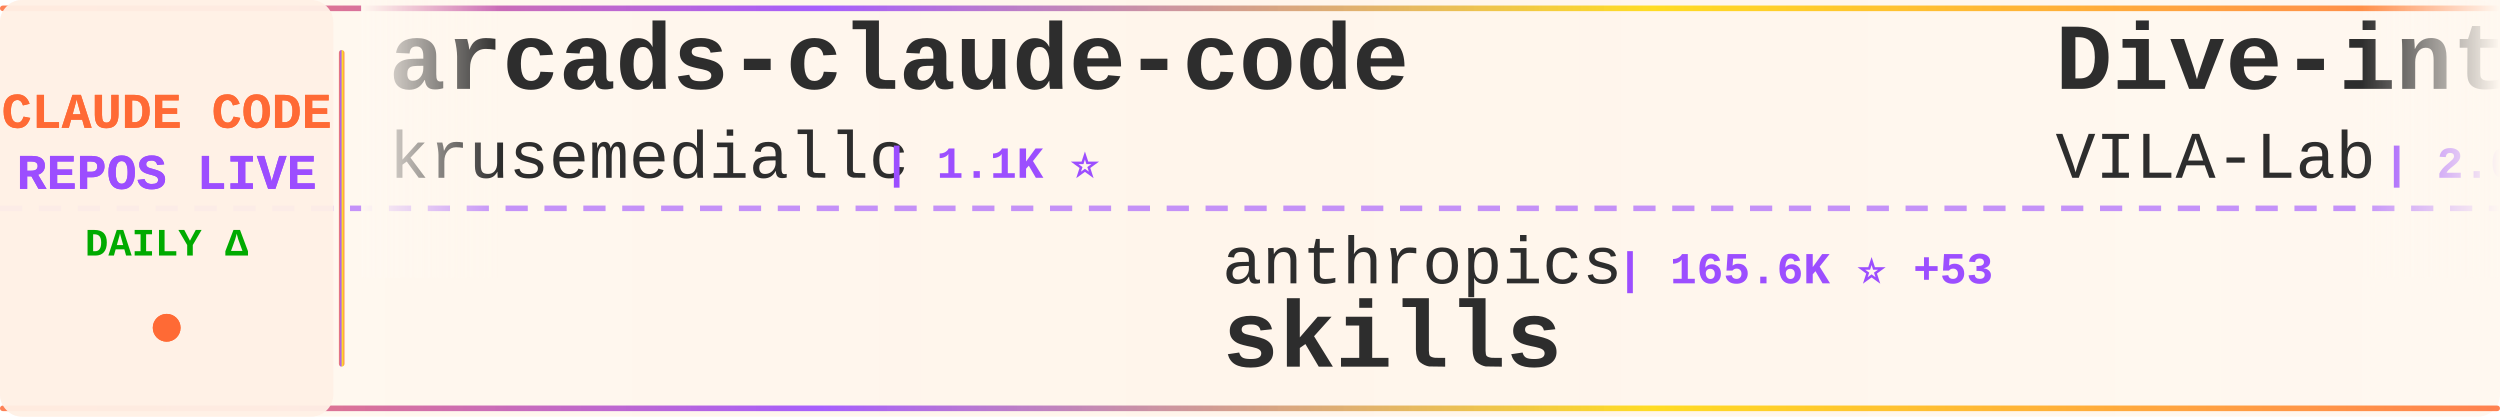
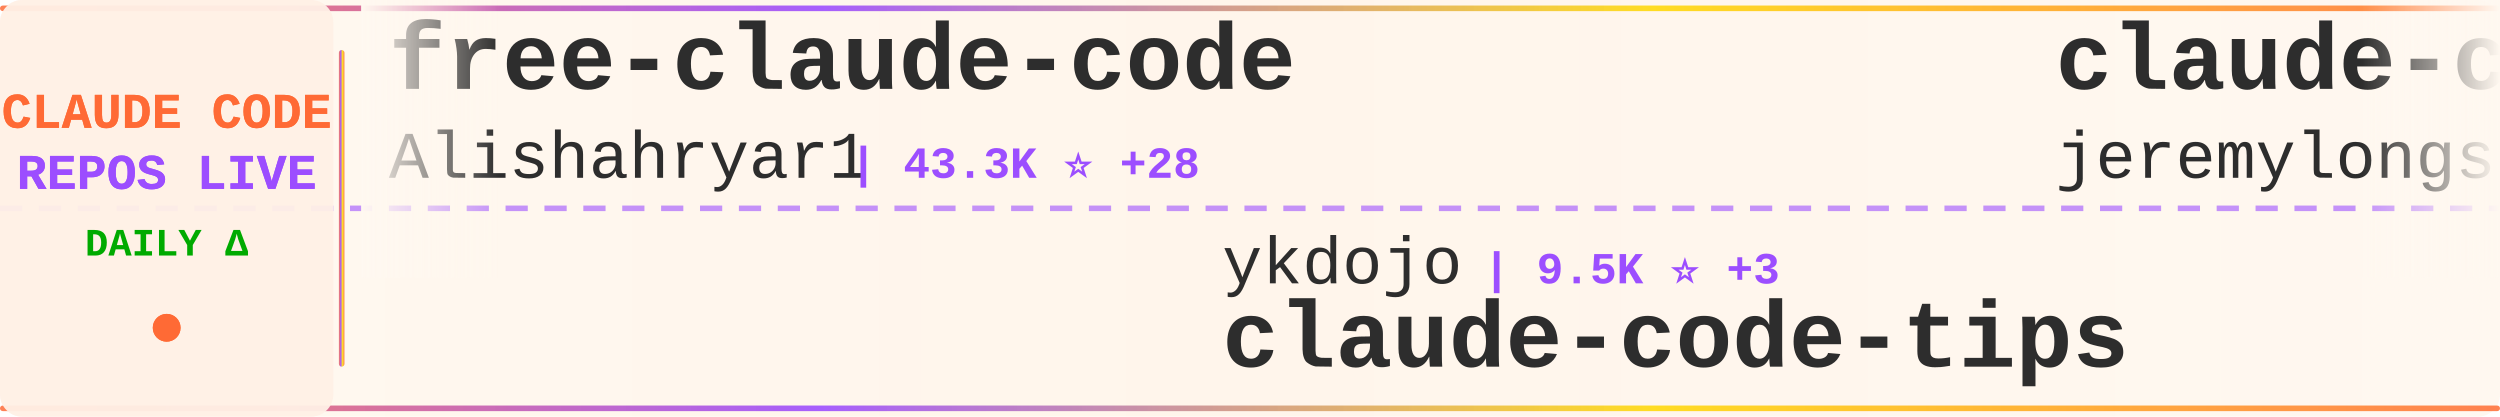
<svg xmlns="http://www.w3.org/2000/svg" width="900" height="150">
  <defs>
    <linearGradient id="tickerBg" x1="0%" y1="0%" x2="100%" y2="0%">
      <stop offset="0%" style="stop-color:#fff8f0;stop-opacity:0.98" />
      <stop offset="50%" style="stop-color:#fff5eb;stop-opacity:1" />
      <stop offset="100%" style="stop-color:#fff8f0;stop-opacity:0.98" />
    </linearGradient>
    <linearGradient id="borderGrad" x1="0%" y1="0%" x2="100%" y2="0%">
      <stop offset="0%" style="stop-color:#FF6B35;stop-opacity:0.85">
        <animate attributeName="stop-opacity" values="0.85;1;0.85" dur="2s" repeatCount="indefinite" />
      </stop>
      <stop offset="33%" style="stop-color:#9C4EFF;stop-opacity:0.9">
        <animate attributeName="stop-opacity" values="0.9;1;0.9" dur="2.2s" repeatCount="indefinite" />
      </stop>
      <stop offset="66%" style="stop-color:#FFD700;stop-opacity:0.85">
        <animate attributeName="stop-opacity" values="0.85;1;0.85" dur="1.8s" repeatCount="indefinite" />
      </stop>
      <stop offset="100%" style="stop-color:#FF6B35;stop-opacity:0.85">
        <animate attributeName="stop-opacity" values="0.85;1;0.85" dur="2s" repeatCount="indefinite" />
      </stop>
    </linearGradient>
    <filter id="textGlow">
      <feGaussianBlur stdDeviation="0.15" result="coloredBlur" />
      <feMerge>
        <feMergeNode in="coloredBlur" />
        <feMergeNode in="SourceGraphic" />
      </feMerge>
    </filter>
    <filter id="metricGlow">
      <feGaussianBlur stdDeviation="0.2" result="coloredBlur" />
      <feMerge>
        <feMergeNode in="coloredBlur" />
        <feMergeNode in="SourceGraphic" />
      </feMerge>
    </filter>
    <linearGradient id="leftFade" x1="0%" y1="0%" x2="100%" y2="0%">
      <stop offset="0%" style="stop-color:#fff8f0;stop-opacity:1" />
      <stop offset="100%" style="stop-color:#fff8f0;stop-opacity:0" />
    </linearGradient>
    <linearGradient id="rightFade" x1="0%" y1="0%" x2="100%" y2="0%">
      <stop offset="0%" style="stop-color:#fff8f0;stop-opacity:0" />
      <stop offset="100%" style="stop-color:#fff8f0;stop-opacity:1" />
    </linearGradient>
  </defs>
  <rect width="900" height="150" fill="url(#tickerBg)" rx="8" />
  <rect x="0" y="2" width="900" height="2" fill="url(#borderGrad)" rx="1" />
  <rect x="0" y="146" width="900" height="2" fill="url(#borderGrad)" rx="1" />
  <line x1="0" y1="75" x2="900" y2="75" stroke="#9C4EFF" stroke-width="2" stroke-dasharray="8 6" opacity="0.6" />
  <rect x="0" y="0" width="120" height="150" fill="#fff0e6" opacity="0.95" rx="8" />
  <text x="60" y="46" font-family="'Courier New', monospace" font-size="18" font-weight="bold" fill="#FF6B35" text-anchor="middle" filter="url(#textGlow)">
    CLAUDE CODE
  </text>
  <text x="60" y="68" font-family="'Courier New', monospace" font-size="18" font-weight="bold" fill="#9C4EFF" text-anchor="middle" filter="url(#textGlow)">
    REPOS LIVE
  </text>
  <text x="60" y="92" font-family="'Courier New', monospace" font-size="14" font-weight="bold" fill="#00aa00" text-anchor="middle">
    DAILY Δ
  </text>
  <circle cx="60" cy="118" r="5" fill="#FF6B35" filter="url(#metricGlow)">
    <animate attributeName="r" values="4;6;4" dur="1.5s" repeatCount="indefinite" />
    <animate attributeName="opacity" values="0.6;1;0.6" dur="1.5s" repeatCount="indefinite" />
  </circle>
  <rect x="122" y="18" width="2" height="114" fill="url(#borderGrad)" rx="1" />
  <clipPath id="tickerClip">
    <rect x="130" y="0" width="770" height="150" />
  </clipPath>
  <g clip-path="url(#tickerClip)">
    <g id="tickerItems">
      <animateTransform attributeName="transform" attributeType="XML" type="translate" from="0 0" to="-3000 0" dur="54s" repeatCount="indefinite" />
      <g transform="translate(0, 0)">
-         <text x="140" y="32" font-family="'Courier New', monospace" font-size="34" font-weight="bold" fill="#2d2d2d">arcads-claude-code</text>
-         <text x="140" y="64" font-family="'Courier New', monospace" font-size="24" font-weight="normal" fill="#2d2d2d" opacity="1.0">krusemediallc</text>
-         <text x="318" y="64" font-family="'Courier New', monospace" font-size="16" font-weight="bold" fill="#9C4EFF"> | 1.1K ⭐</text>
+         <text x="140" y="32" font-family="'Courier New', monospace" font-size="34" font-weight="bold" fill="#2d2d2d">free-claude-code</text>
+         <text x="140" y="64" font-family="'Courier New', monospace" font-size="24" font-weight="normal" fill="#2d2d2d" opacity="1.0">Alishahryar1</text>
+         <text x="306" y="64" font-family="'Courier New', monospace" font-size="16" font-weight="bold" fill="#9C4EFF"> | 43.3K ⭐ +28</text>
      </g>
      <g transform="translate(300, 0)">
-         <text x="140" y="102" font-family="'Courier New', monospace" font-size="24" font-weight="normal" fill="#2d2d2d" opacity="1.0">anthropics</text>
-         <text x="282" y="102" font-family="'Courier New', monospace" font-size="16" font-weight="bold" fill="#9C4EFF"> | 165.6K ⭐ +53</text>
-         <text x="140" y="132" font-family="'Courier New', monospace" font-size="34" font-weight="bold" fill="#2d2d2d">skills</text>
+         <text x="140" y="102" font-family="'Courier New', monospace" font-size="24" font-weight="normal" fill="#2d2d2d" opacity="1.0">ykdojo</text>
+         <text x="234" y="102" font-family="'Courier New', monospace" font-size="16" font-weight="bold" fill="#9C4EFF"> | 9.5K ⭐ +3</text>
+         <text x="140" y="132" font-family="'Courier New', monospace" font-size="34" font-weight="bold" fill="#2d2d2d">claude-code-tips</text>
      </g>
      <g transform="translate(600, 0)">
-         <text x="140" y="32" font-family="'Courier New', monospace" font-size="34" font-weight="bold" fill="#2d2d2d">Dive-into-Claude-Code</text>
-         <text x="140" y="64" font-family="'Courier New', monospace" font-size="24" font-weight="normal" fill="#2d2d2d" opacity="1.0">VILA-Lab</text>
-         <text x="258" y="64" font-family="'Courier New', monospace" font-size="16" font-weight="bold" fill="#9C4EFF"> | 2.0K ⭐</text>
+         <text x="140" y="32" font-family="'Courier New', monospace" font-size="34" font-weight="bold" fill="#2d2d2d">claude-code-plugins-plus...</text>
+         <text x="140" y="64" font-family="'Courier New', monospace" font-size="24" font-weight="normal" fill="#2d2d2d" opacity="1.0">jeremylongshore</text>
+         <text x="342" y="64" font-family="'Courier New', monospace" font-size="16" font-weight="bold" fill="#9C4EFF"> | 2.6K ⭐</text>
      </g>
      <g transform="translate(900, 0)">
+         <text x="140" y="102" font-family="'Courier New', monospace" font-size="24" font-weight="normal" fill="#2d2d2d" opacity="1.0">ChinaSiro</text>
+         <text x="270" y="102" font-family="'Courier New', monospace" font-size="16" font-weight="bold" fill="#9C4EFF"> | 9.6K ⭐</text>
+         <text x="140" y="132" font-family="'Courier New', monospace" font-size="34" font-weight="bold" fill="#2d2d2d">claude-code-sourcemap</text>
+       </g>
+       <g transform="translate(1200, 0)">
+         <text x="140" y="32" font-family="'Courier New', monospace" font-size="34" font-weight="bold" fill="#2d2d2d">sc-claude-code-files</text>
+         <text x="140" y="64" font-family="'Courier New', monospace" font-size="24" font-weight="normal" fill="#2d2d2d" opacity="1.0">https-deeplearning-ai</text>
+         <text x="414" y="64" font-family="'Courier New', monospace" font-size="16" font-weight="bold" fill="#9C4EFF"> | 537 ⭐</text>
+       </g>
+       <g transform="translate(1500, 0)">
        <text x="140" y="102" font-family="'Courier New', monospace" font-size="24" font-weight="normal" fill="#2d2d2d" opacity="1.0">AICoderTudou</text>
        <text x="306" y="102" font-family="'Courier New', monospace" font-size="16" font-weight="bold" fill="#9C4EFF"> | 497 ⭐</text>
        <text x="140" y="132" font-family="'Courier New', monospace" font-size="34" font-weight="bold" fill="#2d2d2d">claude-code-tudou</text>
      </g>
-       <g transform="translate(1200, 0)">
-         <text x="140" y="32" font-family="'Courier New', monospace" font-size="34" font-weight="bold" fill="#2d2d2d">claude-code-router</text>
-         <text x="140" y="64" font-family="'Courier New', monospace" font-size="24" font-weight="normal" fill="#2d2d2d" opacity="1.0">musistudio</text>
-         <text x="282" y="64" font-family="'Courier New', monospace" font-size="16" font-weight="bold" fill="#9C4EFF"> | 36.3K ⭐ +1</text>
-       </g>
-       <g transform="translate(1500, 0)">
-         <text x="140" y="102" font-family="'Courier New', monospace" font-size="24" font-weight="normal" fill="#2d2d2d" opacity="1.0">hangsman</text>
-         <text x="258" y="102" font-family="'Courier New', monospace" font-size="16" font-weight="bold" fill="#9C4EFF"> | 790 ⭐</text>
-         <text x="140" y="132" font-family="'Courier New', monospace" font-size="34" font-weight="bold" fill="#2d2d2d">claude-code-source</text>
-       </g>
      <g transform="translate(1800, 0)">
-         <text x="140" y="32" font-family="'Courier New', monospace" font-size="34" font-weight="bold" fill="#2d2d2d">ClaudeCode</text>
-         <text x="140" y="64" font-family="'Courier New', monospace" font-size="24" font-weight="normal" fill="#2d2d2d" opacity="1.0">guanshan</text>
-         <text x="258" y="64" font-family="'Courier New', monospace" font-size="16" font-weight="bold" fill="#9C4EFF"> | 61 ⭐</text>
+         <text x="140" y="32" font-family="'Courier New', monospace" font-size="34" font-weight="bold" fill="#2d2d2d">claude-howto</text>
+         <text x="140" y="64" font-family="'Courier New', monospace" font-size="24" font-weight="normal" fill="#2d2d2d" opacity="1.0">luongnv89</text>
+         <text x="270" y="64" font-family="'Courier New', monospace" font-size="16" font-weight="bold" fill="#9C4EFF"> | 40.8K ⭐ -1</text>
      </g>
      <g transform="translate(2100, 0)">
-         <text x="140" y="102" font-family="'Courier New', monospace" font-size="24" font-weight="normal" fill="#2d2d2d" opacity="1.0">multica-ai</text>
-         <text x="282" y="102" font-family="'Courier New', monospace" font-size="16" font-weight="bold" fill="#9C4EFF"> | 198.5K ⭐ +83</text>
-         <text x="140" y="132" font-family="'Courier New', monospace" font-size="34" font-weight="bold" fill="#2d2d2d">andrej-karpathy-skills</text>
+         <text x="140" y="102" font-family="'Courier New', monospace" font-size="24" font-weight="normal" fill="#2d2d2d" opacity="1.0">lintsinghua</text>
+         <text x="294" y="102" font-family="'Courier New', monospace" font-size="16" font-weight="bold" fill="#9C4EFF"> | 4.0K ⭐ +1</text>
+         <text x="140" y="132" font-family="'Courier New', monospace" font-size="34" font-weight="bold" fill="#2d2d2d">claude-code-book</text>
      </g>
      <g transform="translate(2400, 0)">
-         <text x="140" y="32" font-family="'Courier New', monospace" font-size="34" font-weight="bold" fill="#2d2d2d">claude-code-base-action</text>
-         <text x="140" y="64" font-family="'Courier New', monospace" font-size="24" font-weight="normal" fill="#2d2d2d" opacity="1.0">anthropics</text>
-         <text x="282" y="64" font-family="'Courier New', monospace" font-size="16" font-weight="bold" fill="#9C4EFF"> | 931 ⭐</text>
+         <text x="140" y="32" font-family="'Courier New', monospace" font-size="34" font-weight="bold" fill="#2d2d2d">claude-code-proxy</text>
+         <text x="140" y="64" font-family="'Courier New', monospace" font-size="24" font-weight="normal" fill="#2d2d2d" opacity="1.0">fuergaosi233</text>
+         <text x="306" y="64" font-family="'Courier New', monospace" font-size="16" font-weight="bold" fill="#9C4EFF"> | 2.8K ⭐</text>
      </g>
      <g transform="translate(2700, 0)">
-         <text x="140" y="102" font-family="'Courier New', monospace" font-size="24" font-weight="normal" fill="#2d2d2d" opacity="1.0">jqueryscript</text>
-         <text x="306" y="102" font-family="'Courier New', monospace" font-size="16" font-weight="bold" fill="#9C4EFF"> | 484 ⭐ +1</text>
-         <text x="140" y="132" font-family="'Courier New', monospace" font-size="34" font-weight="bold" fill="#2d2d2d">awesome-claude-code</text>
+         <text x="140" y="102" font-family="'Courier New', monospace" font-size="24" font-weight="normal" fill="#2d2d2d" opacity="1.0">RichardAtCT</text>
+         <text x="294" y="102" font-family="'Courier New', monospace" font-size="16" font-weight="bold" fill="#9C4EFF"> | 2.7K ⭐ -1</text>
+         <text x="140" y="132" font-family="'Courier New', monospace" font-size="34" font-weight="bold" fill="#2d2d2d">claude-code-telegram</text>
      </g>
      <g transform="translate(3000, 0)">
-         <text x="140" y="32" font-family="'Courier New', monospace" font-size="34" font-weight="bold" fill="#2d2d2d">arcads-claude-code</text>
-         <text x="140" y="64" font-family="'Courier New', monospace" font-size="24" font-weight="normal" fill="#2d2d2d" opacity="1.0">krusemediallc</text>
-         <text x="318" y="64" font-family="'Courier New', monospace" font-size="16" font-weight="bold" fill="#9C4EFF"> | 1.1K ⭐</text>
+         <text x="140" y="32" font-family="'Courier New', monospace" font-size="34" font-weight="bold" fill="#2d2d2d">free-claude-code</text>
+         <text x="140" y="64" font-family="'Courier New', monospace" font-size="24" font-weight="normal" fill="#2d2d2d" opacity="1.0">Alishahryar1</text>
+         <text x="306" y="64" font-family="'Courier New', monospace" font-size="16" font-weight="bold" fill="#9C4EFF"> | 43.3K ⭐ +28</text>
      </g>
      <g transform="translate(3300, 0)">
-         <text x="140" y="102" font-family="'Courier New', monospace" font-size="24" font-weight="normal" fill="#2d2d2d" opacity="1.0">anthropics</text>
-         <text x="282" y="102" font-family="'Courier New', monospace" font-size="16" font-weight="bold" fill="#9C4EFF"> | 165.6K ⭐ +53</text>
-         <text x="140" y="132" font-family="'Courier New', monospace" font-size="34" font-weight="bold" fill="#2d2d2d">skills</text>
+         <text x="140" y="102" font-family="'Courier New', monospace" font-size="24" font-weight="normal" fill="#2d2d2d" opacity="1.0">ykdojo</text>
+         <text x="234" y="102" font-family="'Courier New', monospace" font-size="16" font-weight="bold" fill="#9C4EFF"> | 9.5K ⭐ +3</text>
+         <text x="140" y="132" font-family="'Courier New', monospace" font-size="34" font-weight="bold" fill="#2d2d2d">claude-code-tips</text>
      </g>
      <g transform="translate(3600, 0)">
-         <text x="140" y="32" font-family="'Courier New', monospace" font-size="34" font-weight="bold" fill="#2d2d2d">Dive-into-Claude-Code</text>
-         <text x="140" y="64" font-family="'Courier New', monospace" font-size="24" font-weight="normal" fill="#2d2d2d" opacity="1.0">VILA-Lab</text>
-         <text x="258" y="64" font-family="'Courier New', monospace" font-size="16" font-weight="bold" fill="#9C4EFF"> | 2.0K ⭐</text>
+         <text x="140" y="32" font-family="'Courier New', monospace" font-size="34" font-weight="bold" fill="#2d2d2d">claude-code-plugins-plus...</text>
+         <text x="140" y="64" font-family="'Courier New', monospace" font-size="24" font-weight="normal" fill="#2d2d2d" opacity="1.0">jeremylongshore</text>
+         <text x="342" y="64" font-family="'Courier New', monospace" font-size="16" font-weight="bold" fill="#9C4EFF"> | 2.6K ⭐</text>
      </g>
      <g transform="translate(3900, 0)">
-         <text x="140" y="102" font-family="'Courier New', monospace" font-size="24" font-weight="normal" fill="#2d2d2d" opacity="1.0">AICoderTudou</text>
-         <text x="306" y="102" font-family="'Courier New', monospace" font-size="16" font-weight="bold" fill="#9C4EFF"> | 497 ⭐</text>
-         <text x="140" y="132" font-family="'Courier New', monospace" font-size="34" font-weight="bold" fill="#2d2d2d">claude-code-tudou</text>
+         <text x="140" y="102" font-family="'Courier New', monospace" font-size="24" font-weight="normal" fill="#2d2d2d" opacity="1.0">ChinaSiro</text>
+         <text x="270" y="102" font-family="'Courier New', monospace" font-size="16" font-weight="bold" fill="#9C4EFF"> | 9.6K ⭐</text>
+         <text x="140" y="132" font-family="'Courier New', monospace" font-size="34" font-weight="bold" fill="#2d2d2d">claude-code-sourcemap</text>
      </g>
    </g>
  </g>
  <rect x="130" y="0" width="50" height="100" fill="url(#leftFade)" />
  <rect x="850" y="0" width="50" height="100" fill="url(#rightFade)" />
</svg>
